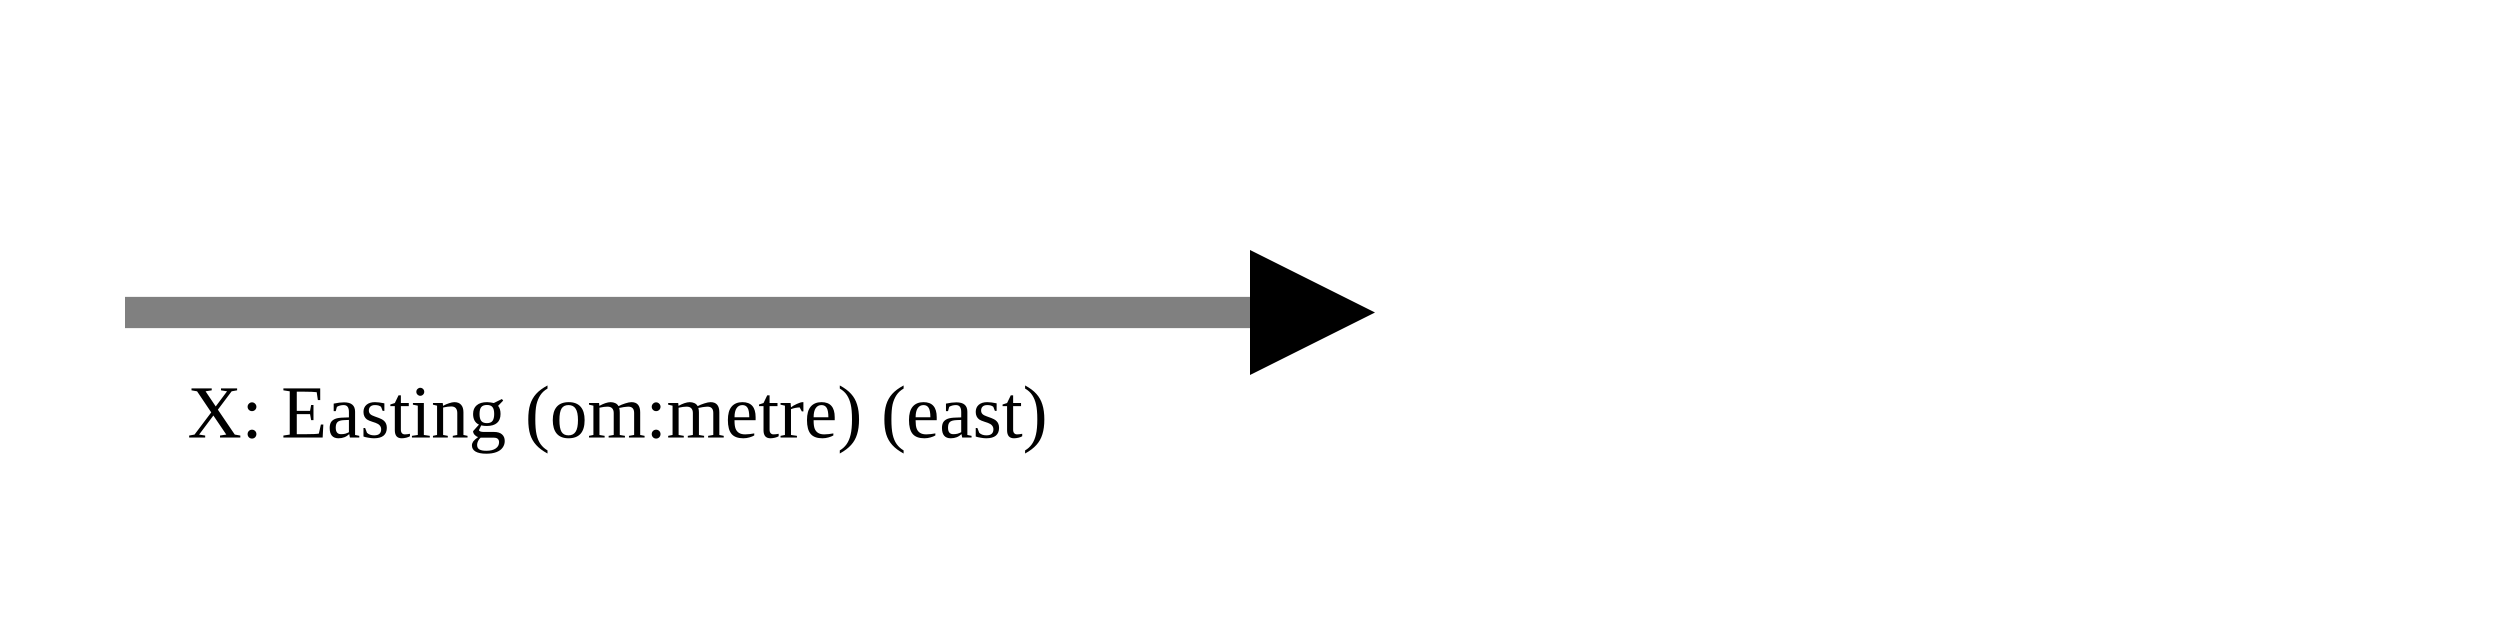
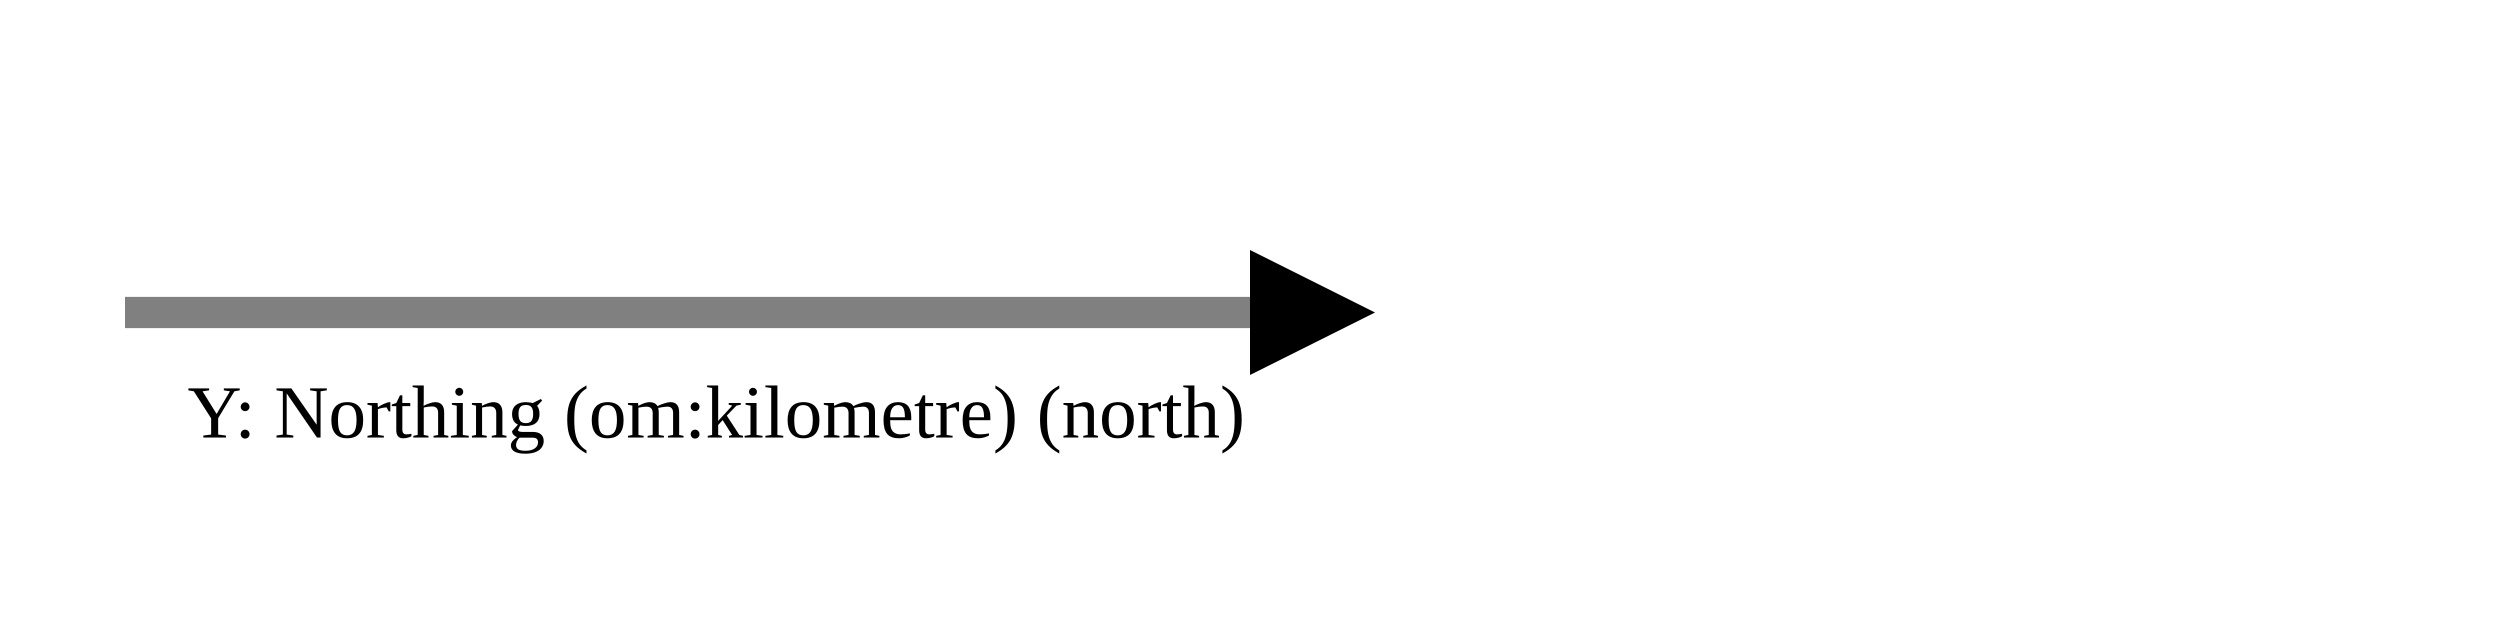
<svg xmlns="http://www.w3.org/2000/svg" version="1.1" width="400" height="100" viewbox="0 0 275 100">
  <defs>
    <marker id="arrowhead" markerWidth="10" markerHeight="7" refX="0" refY="2" orient="auto">
      <polygon points="0 0, 4 2, 0 4" />
    </marker>
  </defs>
  <line x1="20" y1="50" x2="200" y2="50" stroke="gray" stroke-width="5" marker-end="url(#arrowhead)" />
-   <text x="30" y="70" class="small">X: Easting (om:metre) (east)</text>
+   <text x="30" y="70" class="small">Y: Northing (om:kilometre) (north)</text>
</svg>
